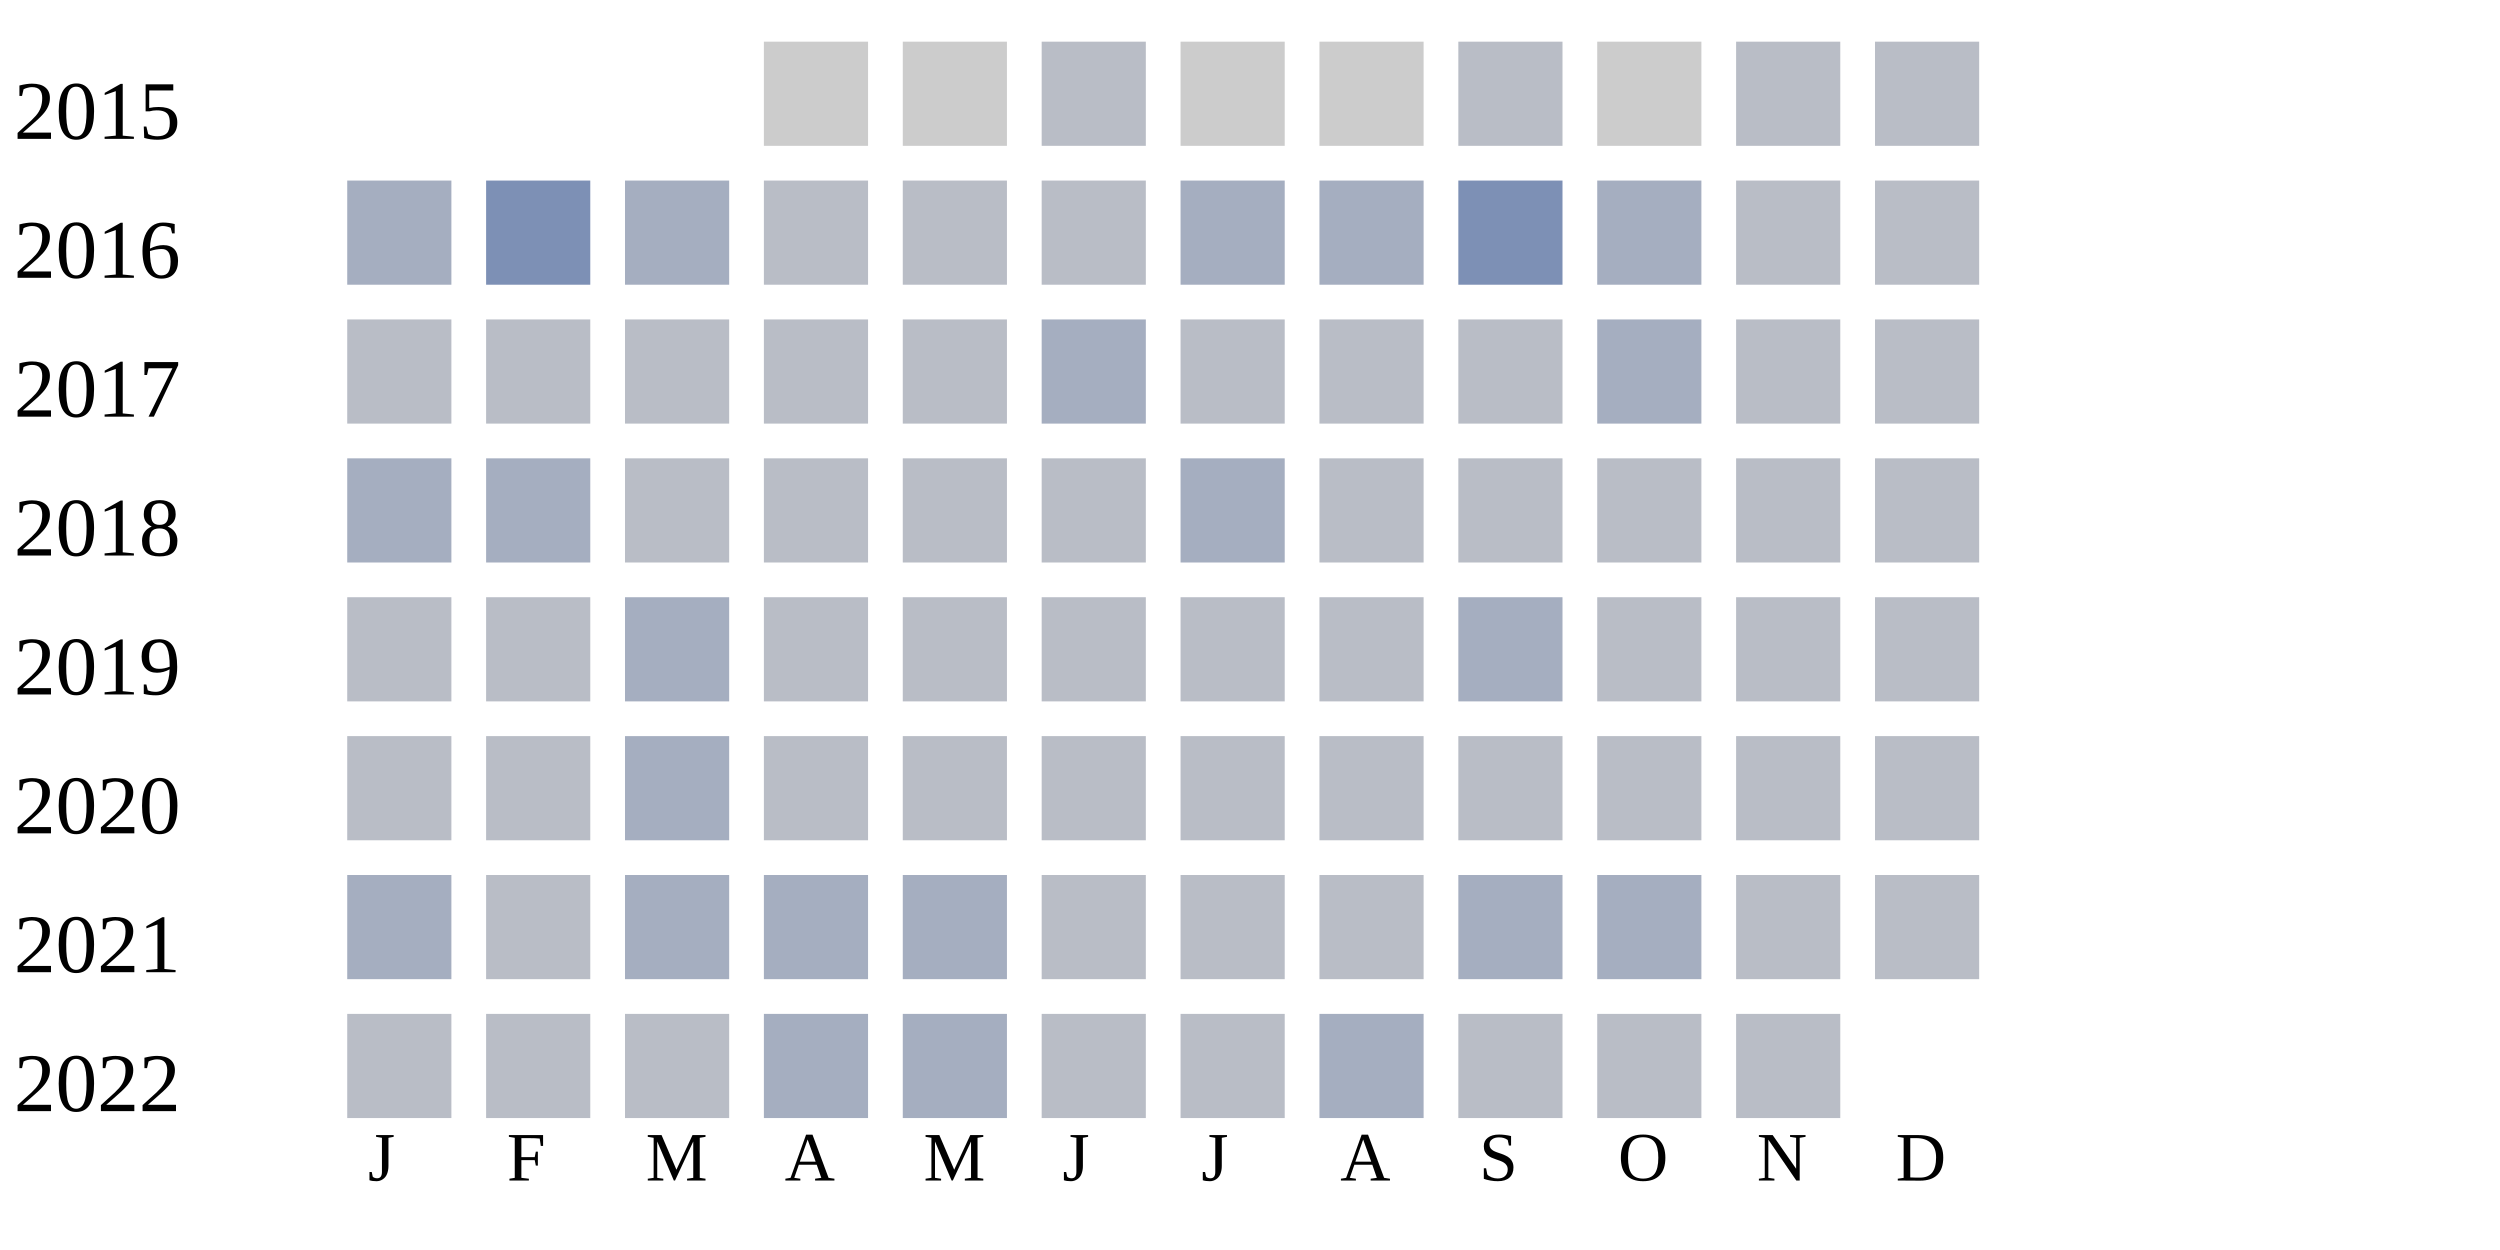
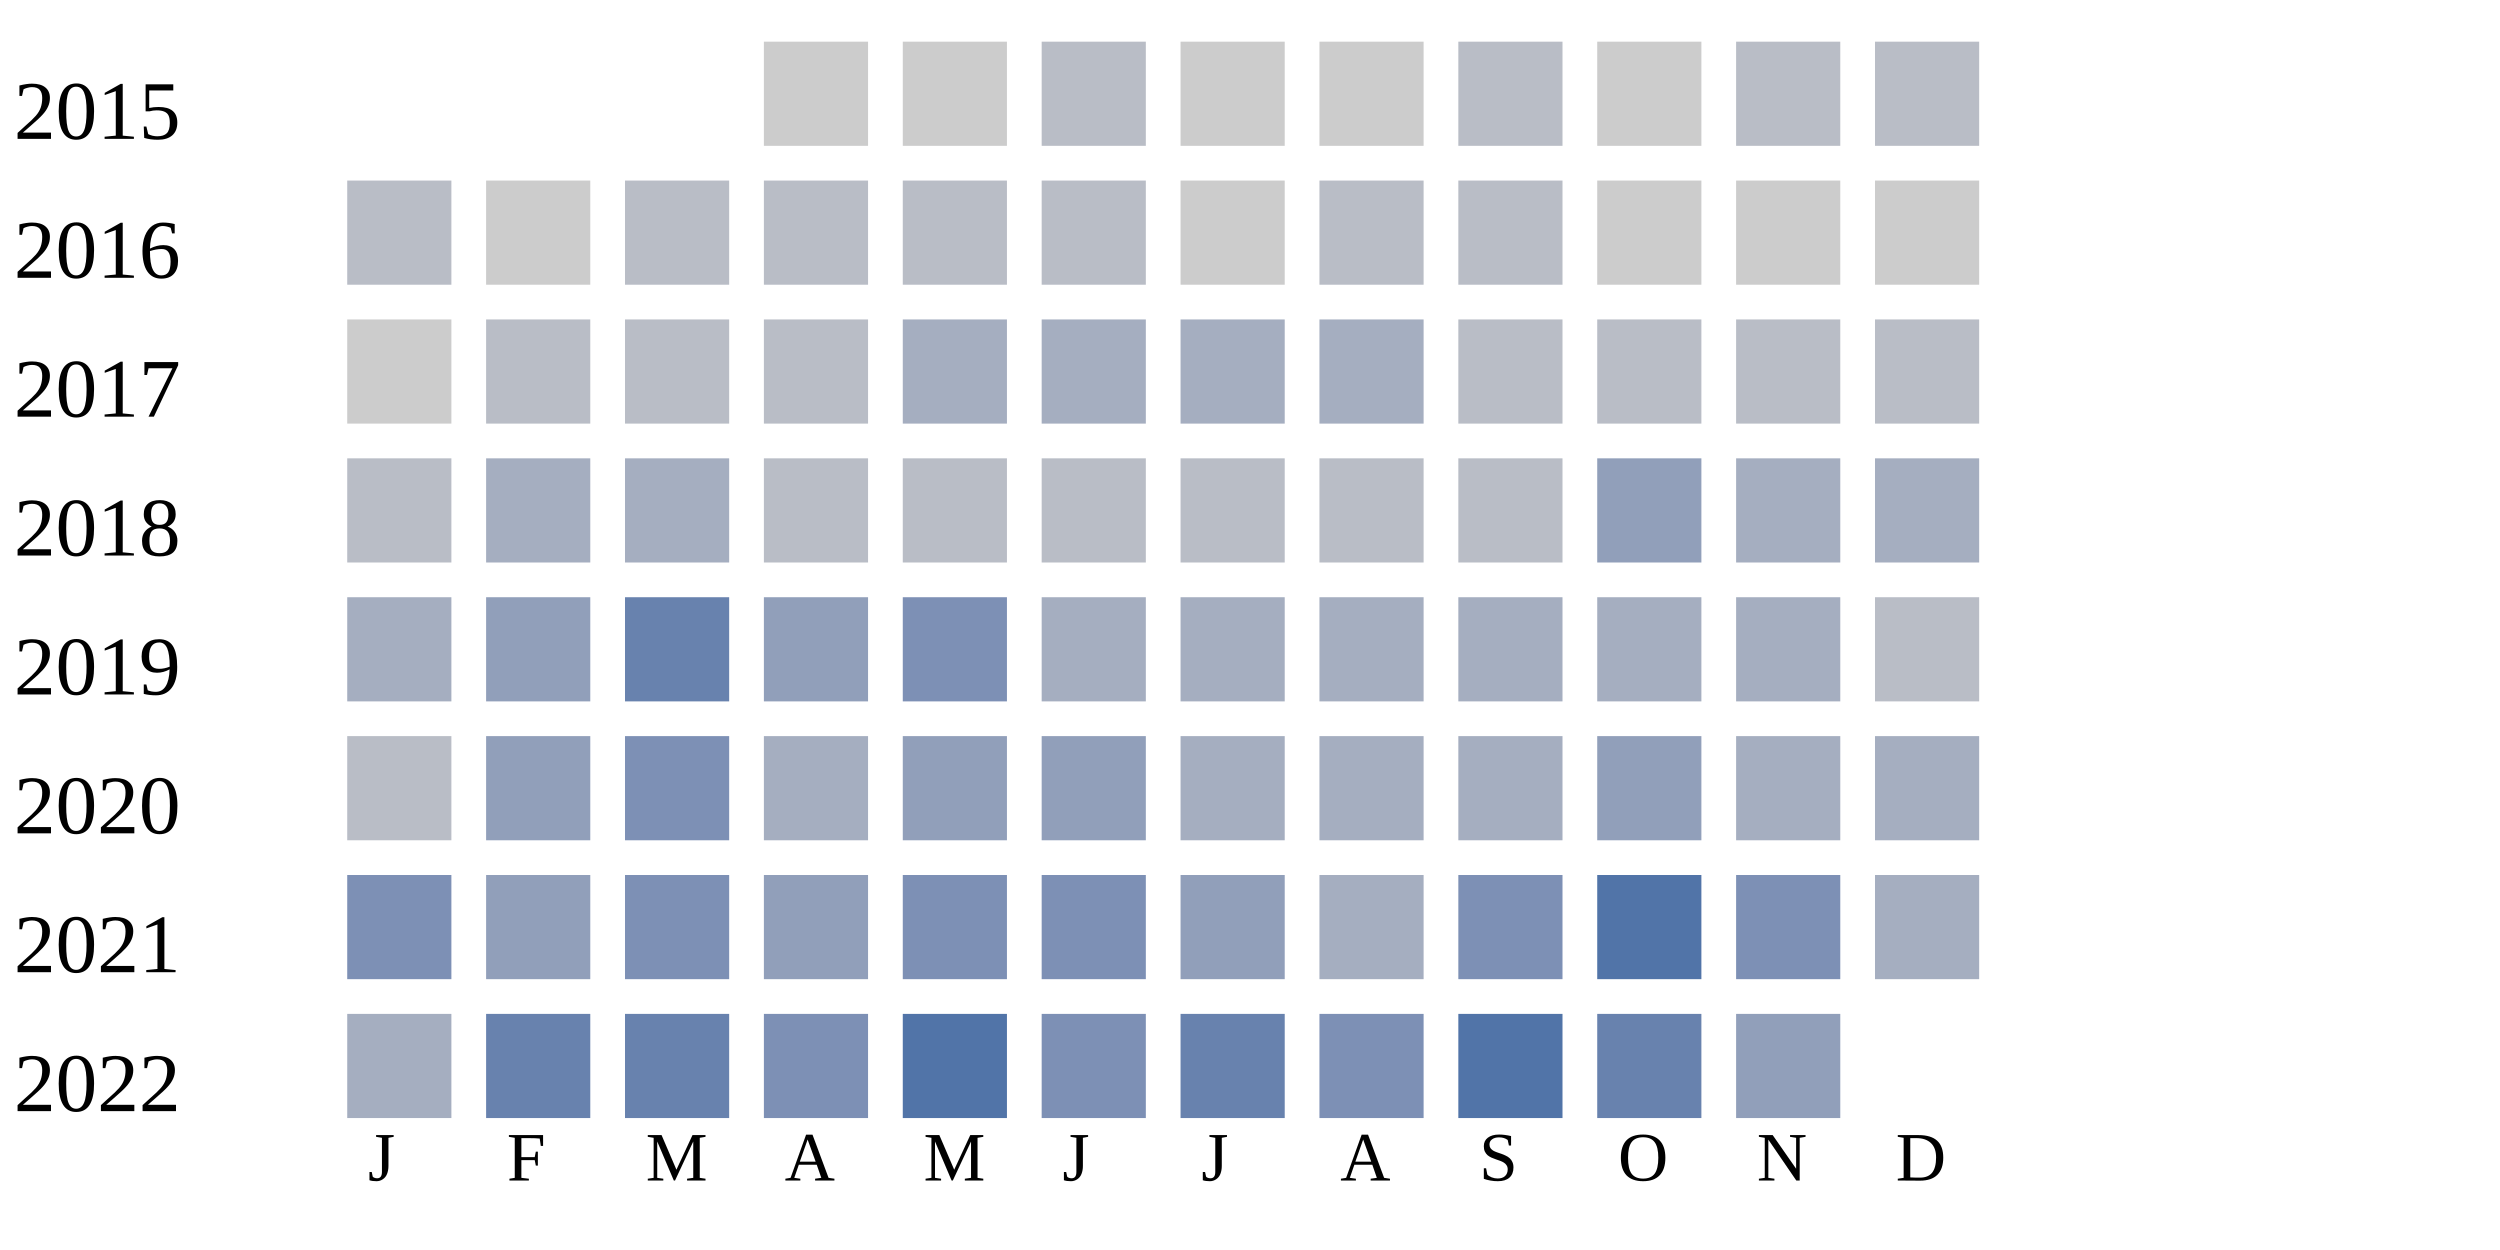
<svg xmlns="http://www.w3.org/2000/svg" width="360" height="180">
  <g transform="translate(0 0)">
    <text x="2" y="20">2015</text>
    <rect x="110" y="6" width="15" height="15" fill="#cccccc" />
    <rect x="130" y="6" width="15" height="15" fill="#cccccc" />
    <rect x="150" y="6" width="15" height="15" fill="#b9bdc6" />
    <rect x="170" y="6" width="15" height="15" fill="#cccccc" />
    <rect x="190" y="6" width="15" height="15" fill="#cccccc" />
    <rect x="210" y="6" width="15" height="15" fill="#b9bdc6" />
    <rect x="230" y="6" width="15" height="15" fill="#cccccc" />
    <rect x="250" y="6" width="15" height="15" fill="#b9bdc6" />
    <rect x="270" y="6" width="15" height="15" fill="#b9bdc6" />
  </g>
  <g transform="translate(0 20)">
    <text x="2" y="20">2016</text>
-     <rect x="50" y="6" width="15" height="15" fill="#a5aec0" />
-     <rect x="70" y="6" width="15" height="15" fill="#7d90b5" />
-     <rect x="90" y="6" width="15" height="15" fill="#a5aec0" />
+     <rect x="50" y="6" width="15" height="15" fill="#b9bdc6" />
+     <rect x="70" y="6" width="15" height="15" fill="#cccccc" />
+     <rect x="90" y="6" width="15" height="15" fill="#b9bdc6" />
    <rect x="110" y="6" width="15" height="15" fill="#b9bdc6" />
    <rect x="130" y="6" width="15" height="15" fill="#b9bdc6" />
    <rect x="150" y="6" width="15" height="15" fill="#b9bdc6" />
-     <rect x="170" y="6" width="15" height="15" fill="#a5aec0" />
-     <rect x="190" y="6" width="15" height="15" fill="#a5aec0" />
-     <rect x="210" y="6" width="15" height="15" fill="#7d90b5" />
-     <rect x="230" y="6" width="15" height="15" fill="#a5aec0" />
-     <rect x="250" y="6" width="15" height="15" fill="#b9bdc6" />
-     <rect x="270" y="6" width="15" height="15" fill="#b9bdc6" />
+     <rect x="170" y="6" width="15" height="15" fill="#cccccc" />
+     <rect x="190" y="6" width="15" height="15" fill="#b9bdc6" />
+     <rect x="210" y="6" width="15" height="15" fill="#b9bdc6" />
+     <rect x="230" y="6" width="15" height="15" fill="#cccccc" />
+     <rect x="250" y="6" width="15" height="15" fill="#cccccc" />
+     <rect x="270" y="6" width="15" height="15" fill="#cccccc" />
  </g>
  <g transform="translate(0 40)">
    <text x="2" y="20">2017</text>
-     <rect x="50" y="6" width="15" height="15" fill="#b9bdc6" />
+     <rect x="50" y="6" width="15" height="15" fill="#cccccc" />
    <rect x="70" y="6" width="15" height="15" fill="#b9bdc6" />
    <rect x="90" y="6" width="15" height="15" fill="#b9bdc6" />
    <rect x="110" y="6" width="15" height="15" fill="#b9bdc6" />
-     <rect x="130" y="6" width="15" height="15" fill="#b9bdc6" />
+     <rect x="130" y="6" width="15" height="15" fill="#a5aec0" />
    <rect x="150" y="6" width="15" height="15" fill="#a5aec0" />
-     <rect x="170" y="6" width="15" height="15" fill="#b9bdc6" />
-     <rect x="190" y="6" width="15" height="15" fill="#b9bdc6" />
+     <rect x="170" y="6" width="15" height="15" fill="#a5aec0" />
+     <rect x="190" y="6" width="15" height="15" fill="#a5aec0" />
    <rect x="210" y="6" width="15" height="15" fill="#b9bdc6" />
-     <rect x="230" y="6" width="15" height="15" fill="#a5aec0" />
+     <rect x="230" y="6" width="15" height="15" fill="#b9bdc6" />
    <rect x="250" y="6" width="15" height="15" fill="#b9bdc6" />
    <rect x="270" y="6" width="15" height="15" fill="#b9bdc6" />
  </g>
  <g transform="translate(0 60)">
    <text x="2" y="20">2018</text>
-     <rect x="50" y="6" width="15" height="15" fill="#a5aec0" />
+     <rect x="50" y="6" width="15" height="15" fill="#b9bdc6" />
    <rect x="70" y="6" width="15" height="15" fill="#a5aec0" />
-     <rect x="90" y="6" width="15" height="15" fill="#b9bdc6" />
-     <rect x="110" y="6" width="15" height="15" fill="#b9bdc6" />
-     <rect x="130" y="6" width="15" height="15" fill="#b9bdc6" />
-     <rect x="150" y="6" width="15" height="15" fill="#b9bdc6" />
-     <rect x="170" y="6" width="15" height="15" fill="#a5aec0" />
-     <rect x="190" y="6" width="15" height="15" fill="#b9bdc6" />
-     <rect x="210" y="6" width="15" height="15" fill="#b9bdc6" />
-     <rect x="230" y="6" width="15" height="15" fill="#b9bdc6" />
-     <rect x="250" y="6" width="15" height="15" fill="#b9bdc6" />
-     <rect x="270" y="6" width="15" height="15" fill="#b9bdc6" />
-   </g>
-   <g transform="translate(0 80)">
-     <text x="2" y="20">2019</text>
-     <rect x="50" y="6" width="15" height="15" fill="#b9bdc6" />
-     <rect x="70" y="6" width="15" height="15" fill="#b9bdc6" />
-     <rect x="90" y="6" width="15" height="15" fill="#a5aec0" />
-     <rect x="110" y="6" width="15" height="15" fill="#b9bdc6" />
-     <rect x="130" y="6" width="15" height="15" fill="#b9bdc6" />
-     <rect x="150" y="6" width="15" height="15" fill="#b9bdc6" />
-     <rect x="170" y="6" width="15" height="15" fill="#b9bdc6" />
-     <rect x="190" y="6" width="15" height="15" fill="#b9bdc6" />
-     <rect x="210" y="6" width="15" height="15" fill="#a5aec0" />
-     <rect x="230" y="6" width="15" height="15" fill="#b9bdc6" />
-     <rect x="250" y="6" width="15" height="15" fill="#b9bdc6" />
-     <rect x="270" y="6" width="15" height="15" fill="#b9bdc6" />
-   </g>
-   <g transform="translate(0 100)">
-     <text x="2" y="20">2020</text>
-     <rect x="50" y="6" width="15" height="15" fill="#b9bdc6" />
-     <rect x="70" y="6" width="15" height="15" fill="#b9bdc6" />
    <rect x="90" y="6" width="15" height="15" fill="#a5aec0" />
    <rect x="110" y="6" width="15" height="15" fill="#b9bdc6" />
    <rect x="130" y="6" width="15" height="15" fill="#b9bdc6" />
    <rect x="150" y="6" width="15" height="15" fill="#b9bdc6" />
    <rect x="170" y="6" width="15" height="15" fill="#b9bdc6" />
    <rect x="190" y="6" width="15" height="15" fill="#b9bdc6" />
    <rect x="210" y="6" width="15" height="15" fill="#b9bdc6" />
-     <rect x="230" y="6" width="15" height="15" fill="#b9bdc6" />
-     <rect x="250" y="6" width="15" height="15" fill="#b9bdc6" />
+     <rect x="230" y="6" width="15" height="15" fill="#919fba" />
+     <rect x="250" y="6" width="15" height="15" fill="#a5aec0" />
+     <rect x="270" y="6" width="15" height="15" fill="#a5aec0" />
+   </g>
+   <g transform="translate(0 80)">
+     <text x="2" y="20">2019</text>
+     <rect x="50" y="6" width="15" height="15" fill="#a5aec0" />
+     <rect x="70" y="6" width="15" height="15" fill="#919fba" />
+     <rect x="90" y="6" width="15" height="15" fill="#6882ae" />
+     <rect x="110" y="6" width="15" height="15" fill="#919fba" />
+     <rect x="130" y="6" width="15" height="15" fill="#7d90b5" />
+     <rect x="150" y="6" width="15" height="15" fill="#a5aec0" />
+     <rect x="170" y="6" width="15" height="15" fill="#a5aec0" />
+     <rect x="190" y="6" width="15" height="15" fill="#a5aec0" />
+     <rect x="210" y="6" width="15" height="15" fill="#a5aec0" />
+     <rect x="230" y="6" width="15" height="15" fill="#a5aec0" />
+     <rect x="250" y="6" width="15" height="15" fill="#a5aec0" />
    <rect x="270" y="6" width="15" height="15" fill="#b9bdc6" />
+   </g>
+   <g transform="translate(0 100)">
+     <text x="2" y="20">2020</text>
+     <rect x="50" y="6" width="15" height="15" fill="#b9bdc6" />
+     <rect x="70" y="6" width="15" height="15" fill="#919fba" />
+     <rect x="90" y="6" width="15" height="15" fill="#7d90b5" />
+     <rect x="110" y="6" width="15" height="15" fill="#a5aec0" />
+     <rect x="130" y="6" width="15" height="15" fill="#919fba" />
+     <rect x="150" y="6" width="15" height="15" fill="#919fba" />
+     <rect x="170" y="6" width="15" height="15" fill="#a5aec0" />
+     <rect x="190" y="6" width="15" height="15" fill="#a5aec0" />
+     <rect x="210" y="6" width="15" height="15" fill="#a5aec0" />
+     <rect x="230" y="6" width="15" height="15" fill="#919fba" />
+     <rect x="250" y="6" width="15" height="15" fill="#a5aec0" />
+     <rect x="270" y="6" width="15" height="15" fill="#a5aec0" />
  </g>
  <g transform="translate(0 120)">
    <text x="2" y="20">2021</text>
-     <rect x="50" y="6" width="15" height="15" fill="#a5aec0" />
-     <rect x="70" y="6" width="15" height="15" fill="#b9bdc6" />
-     <rect x="90" y="6" width="15" height="15" fill="#a5aec0" />
-     <rect x="110" y="6" width="15" height="15" fill="#a5aec0" />
-     <rect x="130" y="6" width="15" height="15" fill="#a5aec0" />
-     <rect x="150" y="6" width="15" height="15" fill="#b9bdc6" />
-     <rect x="170" y="6" width="15" height="15" fill="#b9bdc6" />
-     <rect x="190" y="6" width="15" height="15" fill="#b9bdc6" />
-     <rect x="210" y="6" width="15" height="15" fill="#a5aec0" />
-     <rect x="230" y="6" width="15" height="15" fill="#a5aec0" />
-     <rect x="250" y="6" width="15" height="15" fill="#b9bdc6" />
-     <rect x="270" y="6" width="15" height="15" fill="#b9bdc6" />
+     <rect x="50" y="6" width="15" height="15" fill="#7d90b5" />
+     <rect x="70" y="6" width="15" height="15" fill="#919fba" />
+     <rect x="90" y="6" width="15" height="15" fill="#7d90b5" />
+     <rect x="110" y="6" width="15" height="15" fill="#919fba" />
+     <rect x="130" y="6" width="15" height="15" fill="#7d90b5" />
+     <rect x="150" y="6" width="15" height="15" fill="#7d90b5" />
+     <rect x="170" y="6" width="15" height="15" fill="#919fba" />
+     <rect x="190" y="6" width="15" height="15" fill="#a5aec0" />
+     <rect x="210" y="6" width="15" height="15" fill="#7d90b5" />
+     <rect x="230" y="6" width="15" height="15" fill="#5174a8" />
+     <rect x="250" y="6" width="15" height="15" fill="#7d90b5" />
+     <rect x="270" y="6" width="15" height="15" fill="#a5aec0" />
  </g>
  <g transform="translate(0 140)">
    <text x="2" y="20">2022</text>
-     <rect x="50" y="6" width="15" height="15" fill="#b9bdc6" />
-     <rect x="70" y="6" width="15" height="15" fill="#b9bdc6" />
-     <rect x="90" y="6" width="15" height="15" fill="#b9bdc6" />
-     <rect x="110" y="6" width="15" height="15" fill="#a5aec0" />
-     <rect x="130" y="6" width="15" height="15" fill="#a5aec0" />
-     <rect x="150" y="6" width="15" height="15" fill="#b9bdc6" />
-     <rect x="170" y="6" width="15" height="15" fill="#b9bdc6" />
-     <rect x="190" y="6" width="15" height="15" fill="#a5aec0" />
-     <rect x="210" y="6" width="15" height="15" fill="#b9bdc6" />
-     <rect x="230" y="6" width="15" height="15" fill="#b9bdc6" />
-     <rect x="250" y="6" width="15" height="15" fill="#b9bdc6" />
+     <rect x="50" y="6" width="15" height="15" fill="#a5aec0" />
+     <rect x="70" y="6" width="15" height="15" fill="#6882ae" />
+     <rect x="90" y="6" width="15" height="15" fill="#6882ae" />
+     <rect x="110" y="6" width="15" height="15" fill="#7d90b5" />
+     <rect x="130" y="6" width="15" height="15" fill="#5174a8" />
+     <rect x="150" y="6" width="15" height="15" fill="#7d90b5" />
+     <rect x="170" y="6" width="15" height="15" fill="#6882ae" />
+     <rect x="190" y="6" width="15" height="15" fill="#7d90b5" />
+     <rect x="210" y="6" width="15" height="15" fill="#5174a8" />
+     <rect x="230" y="6" width="15" height="15" fill="#6882ae" />
+     <rect x="250" y="6" width="15" height="15" fill="#919fba" />
  </g>
  <text style="font-size: 10px; text-align: center" x="53" y="170">J</text>
  <text style="font-size: 10px; text-align: center" x="73" y="170">F</text>
  <text style="font-size: 10px; text-align: center" x="93" y="170">M</text>
  <text style="font-size: 10px; text-align: center" x="113" y="170">A</text>
  <text style="font-size: 10px; text-align: center" x="133" y="170">M</text>
  <text style="font-size: 10px; text-align: center" x="153" y="170">J</text>
  <text style="font-size: 10px; text-align: center" x="173" y="170">J</text>
  <text style="font-size: 10px; text-align: center" x="193" y="170">A</text>
  <text style="font-size: 10px; text-align: center" x="213" y="170">S</text>
  <text style="font-size: 10px; text-align: center" x="233" y="170">O</text>
  <text style="font-size: 10px; text-align: center" x="253" y="170">N</text>
  <text style="font-size: 10px; text-align: center" x="273" y="170">D</text>
  <text style="font-size: 10px;" x="155" y="189">Less</text>
  <rect fill="#b9bdc6" width="10" height="10" x="180" y="180" />
  <rect fill="#919fba" width="10" height="10" x="195" y="180" />
  <rect fill="#6882ae" width="10" height="10" x="210" y="180" />
  <rect fill="#005a9c" width="10" height="10" x="225" y="180" />
  <text x="240" y="189" style="font-size: 10px;">More</text>
</svg>
